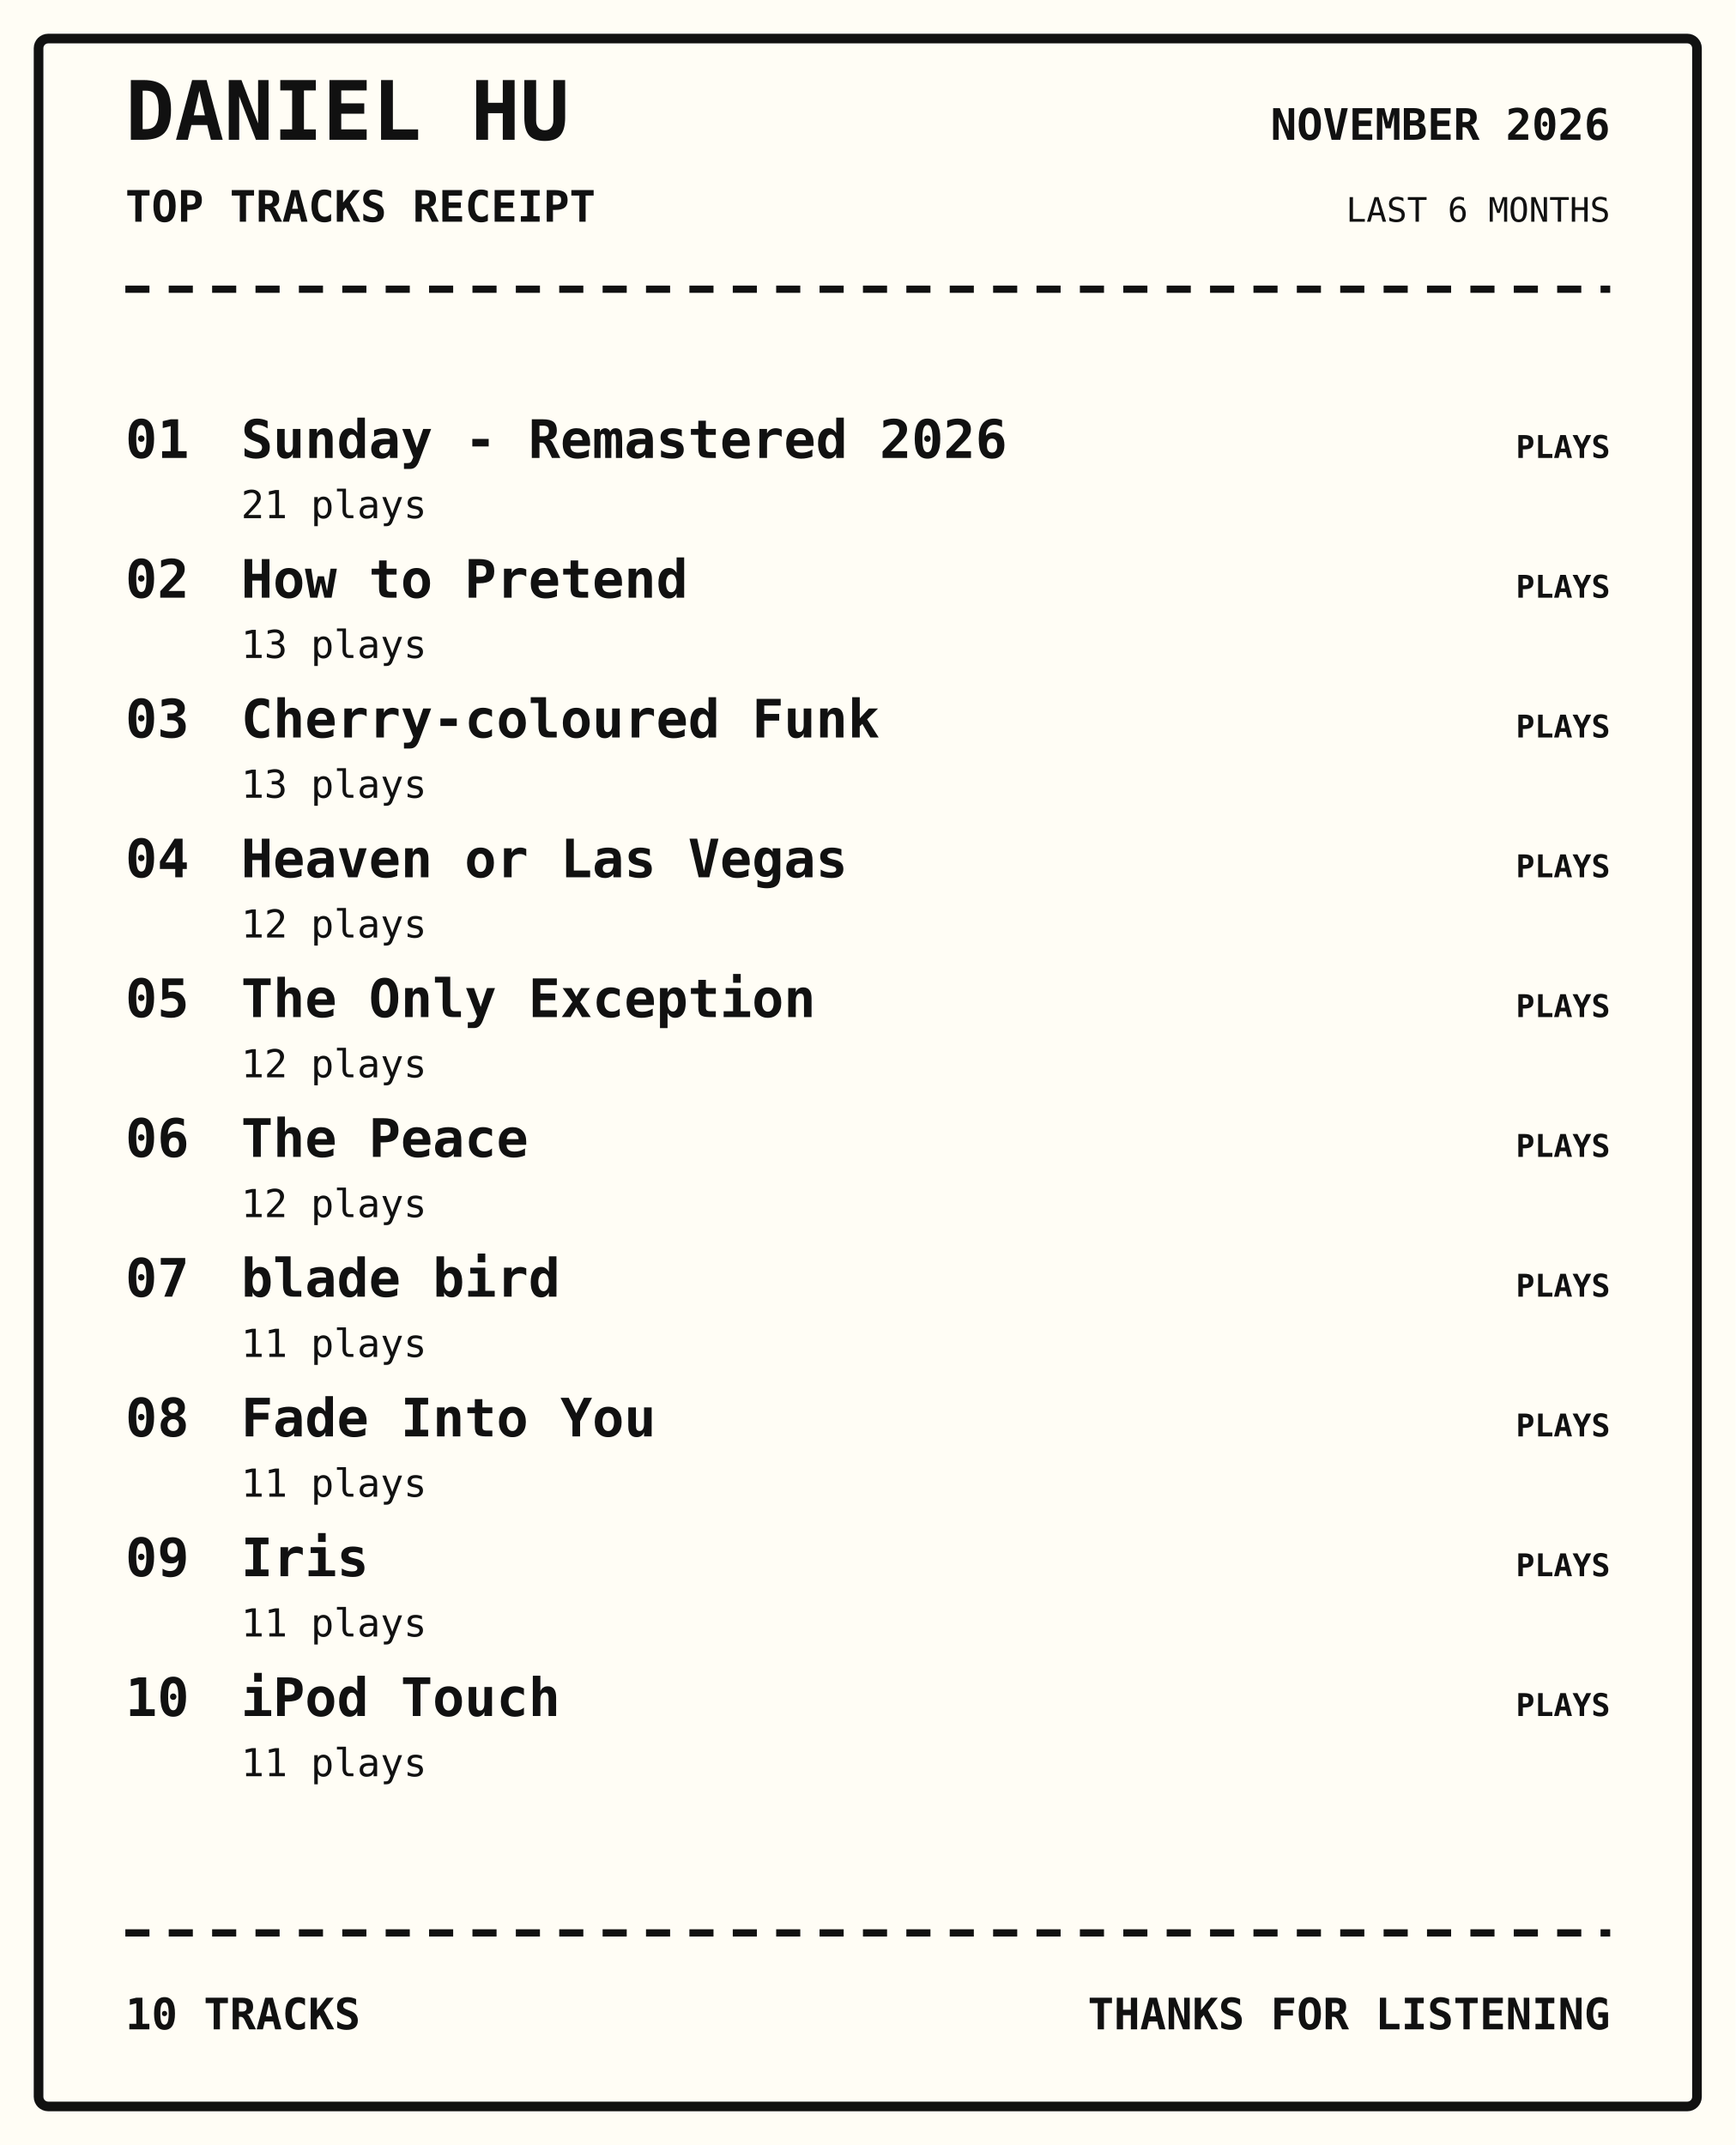
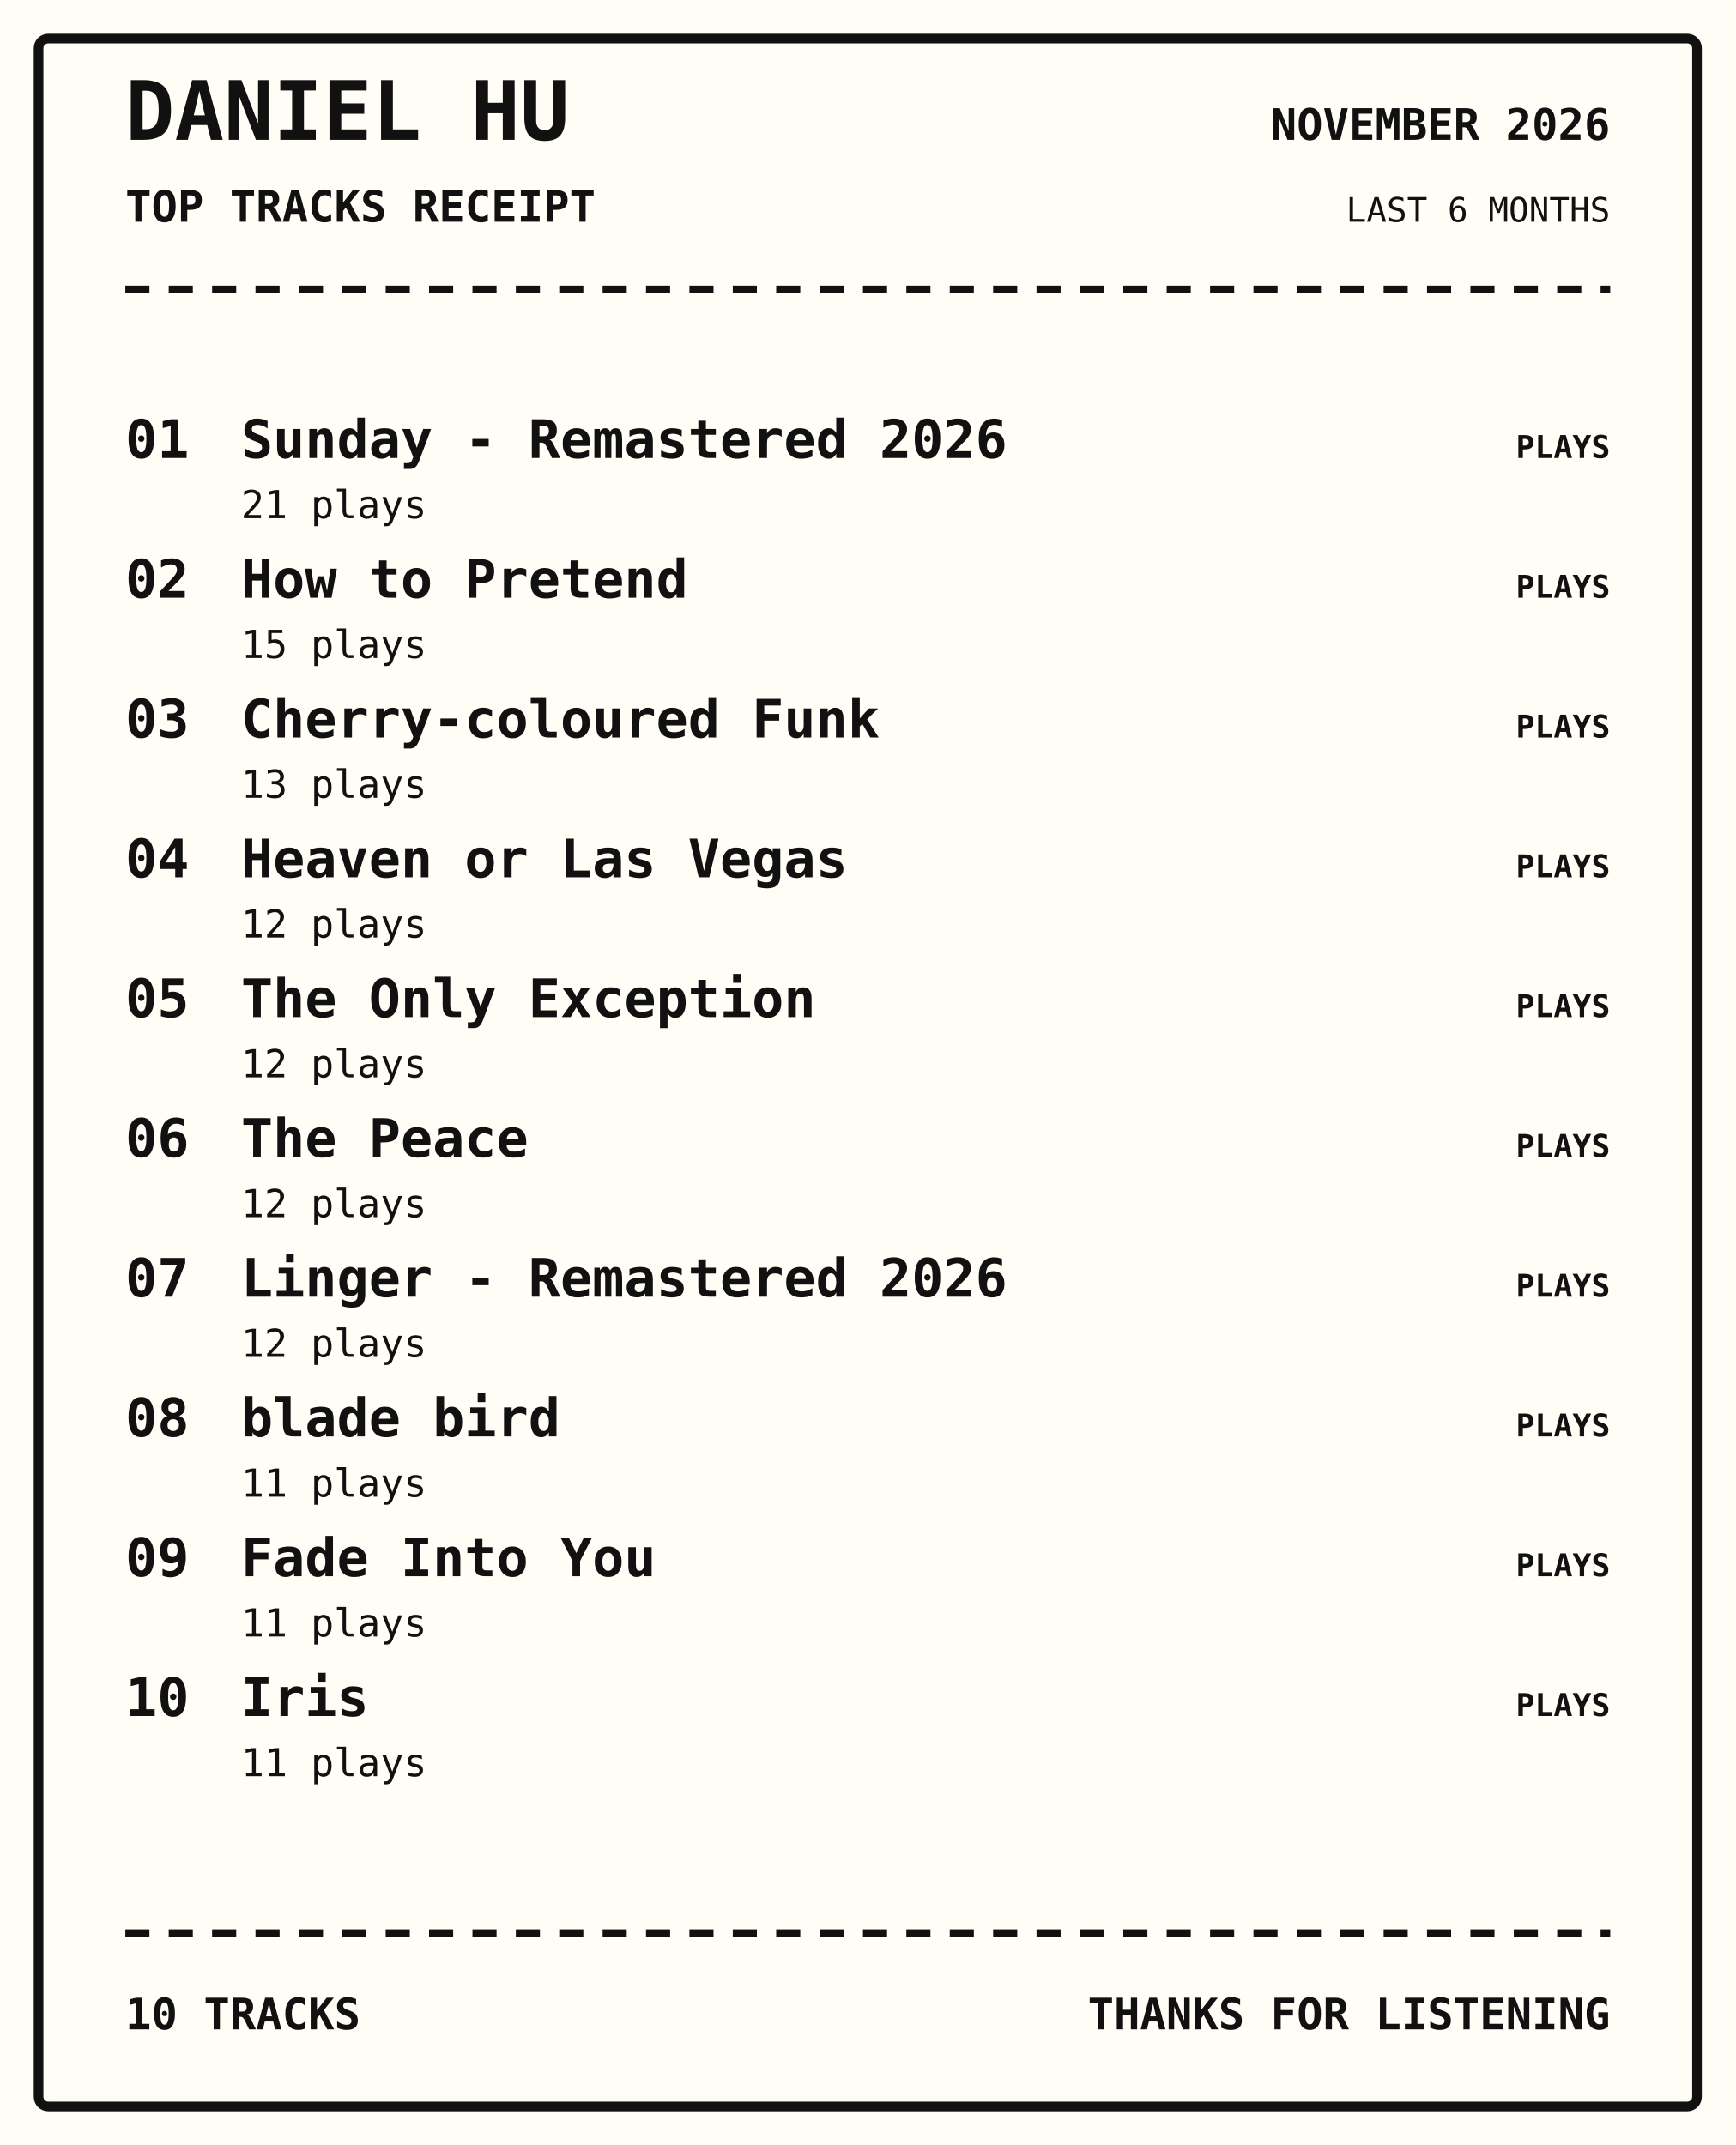
<svg xmlns="http://www.w3.org/2000/svg" width="720" height="890" viewBox="0 0 720 890">
  <rect width="100%" height="100%" fill="#fffdf5" />
  <rect x="16" y="16" width="688" height="858" rx="4" fill="none" stroke="#111" stroke-width="4" />
  <text x="52" y="58" font-family="monospace" font-size="34px" font-weight="800" text-anchor="start" fill="#111">DANIEL HU</text>
  <text x="52" y="92" font-family="monospace" font-size="18px" font-weight="700" text-anchor="start" fill="#111">TOP TRACKS RECEIPT</text>
  <text x="668" y="58" font-family="monospace" font-size="18px" font-weight="700" text-anchor="end" fill="#111">NOVEMBER 2026</text>
  <text x="668" y="92" font-family="monospace" font-size="14px" font-weight="400" text-anchor="end" fill="#111">LAST 6 MONTHS</text>
  <path d="M52 120 H668" stroke="#111" stroke-width="3" stroke-dasharray="10 8" />
  <text x="52" y="190" font-family="monospace" font-size="22px" font-weight="700" text-anchor="start" fill="#111">01</text>
  <text x="100" y="190" font-family="monospace" font-size="22px" font-weight="700" text-anchor="start" fill="#111">Sunday - Remastered 2026</text>
  <text x="100" y="215" font-family="monospace" font-size="16px" font-weight="400" text-anchor="start" fill="#111">21 plays</text>
  <text x="668" y="190" font-family="monospace" font-size="13px" font-weight="700" text-anchor="end" fill="#111">PLAYS</text>
  <text x="52" y="248" font-family="monospace" font-size="22px" font-weight="700" text-anchor="start" fill="#111">02</text>
  <text x="100" y="248" font-family="monospace" font-size="22px" font-weight="700" text-anchor="start" fill="#111">How to Pretend</text>
-   <text x="100" y="273" font-family="monospace" font-size="16px" font-weight="400" text-anchor="start" fill="#111">13 plays</text>
+   <text x="100" y="273" font-family="monospace" font-size="16px" font-weight="400" text-anchor="start" fill="#111">15 plays</text>
  <text x="668" y="248" font-family="monospace" font-size="13px" font-weight="700" text-anchor="end" fill="#111">PLAYS</text>
  <text x="52" y="306" font-family="monospace" font-size="22px" font-weight="700" text-anchor="start" fill="#111">03</text>
  <text x="100" y="306" font-family="monospace" font-size="22px" font-weight="700" text-anchor="start" fill="#111">Cherry-coloured Funk</text>
  <text x="100" y="331" font-family="monospace" font-size="16px" font-weight="400" text-anchor="start" fill="#111">13 plays</text>
  <text x="668" y="306" font-family="monospace" font-size="13px" font-weight="700" text-anchor="end" fill="#111">PLAYS</text>
  <text x="52" y="364" font-family="monospace" font-size="22px" font-weight="700" text-anchor="start" fill="#111">04</text>
  <text x="100" y="364" font-family="monospace" font-size="22px" font-weight="700" text-anchor="start" fill="#111">Heaven or Las Vegas</text>
  <text x="100" y="389" font-family="monospace" font-size="16px" font-weight="400" text-anchor="start" fill="#111">12 plays</text>
  <text x="668" y="364" font-family="monospace" font-size="13px" font-weight="700" text-anchor="end" fill="#111">PLAYS</text>
  <text x="52" y="422" font-family="monospace" font-size="22px" font-weight="700" text-anchor="start" fill="#111">05</text>
  <text x="100" y="422" font-family="monospace" font-size="22px" font-weight="700" text-anchor="start" fill="#111">The Only Exception</text>
  <text x="100" y="447" font-family="monospace" font-size="16px" font-weight="400" text-anchor="start" fill="#111">12 plays</text>
  <text x="668" y="422" font-family="monospace" font-size="13px" font-weight="700" text-anchor="end" fill="#111">PLAYS</text>
  <text x="52" y="480" font-family="monospace" font-size="22px" font-weight="700" text-anchor="start" fill="#111">06</text>
  <text x="100" y="480" font-family="monospace" font-size="22px" font-weight="700" text-anchor="start" fill="#111">The Peace</text>
  <text x="100" y="505" font-family="monospace" font-size="16px" font-weight="400" text-anchor="start" fill="#111">12 plays</text>
  <text x="668" y="480" font-family="monospace" font-size="13px" font-weight="700" text-anchor="end" fill="#111">PLAYS</text>
  <text x="52" y="538" font-family="monospace" font-size="22px" font-weight="700" text-anchor="start" fill="#111">07</text>
-   <text x="100" y="538" font-family="monospace" font-size="22px" font-weight="700" text-anchor="start" fill="#111">blade bird</text>
-   <text x="100" y="563" font-family="monospace" font-size="16px" font-weight="400" text-anchor="start" fill="#111">11 plays</text>
+   <text x="100" y="538" font-family="monospace" font-size="22px" font-weight="700" text-anchor="start" fill="#111">Linger - Remastered 2026</text>
+   <text x="100" y="563" font-family="monospace" font-size="16px" font-weight="400" text-anchor="start" fill="#111">12 plays</text>
  <text x="668" y="538" font-family="monospace" font-size="13px" font-weight="700" text-anchor="end" fill="#111">PLAYS</text>
  <text x="52" y="596" font-family="monospace" font-size="22px" font-weight="700" text-anchor="start" fill="#111">08</text>
-   <text x="100" y="596" font-family="monospace" font-size="22px" font-weight="700" text-anchor="start" fill="#111">Fade Into You</text>
+   <text x="100" y="596" font-family="monospace" font-size="22px" font-weight="700" text-anchor="start" fill="#111">blade bird</text>
  <text x="100" y="621" font-family="monospace" font-size="16px" font-weight="400" text-anchor="start" fill="#111">11 plays</text>
  <text x="668" y="596" font-family="monospace" font-size="13px" font-weight="700" text-anchor="end" fill="#111">PLAYS</text>
  <text x="52" y="654" font-family="monospace" font-size="22px" font-weight="700" text-anchor="start" fill="#111">09</text>
-   <text x="100" y="654" font-family="monospace" font-size="22px" font-weight="700" text-anchor="start" fill="#111">Iris</text>
+   <text x="100" y="654" font-family="monospace" font-size="22px" font-weight="700" text-anchor="start" fill="#111">Fade Into You</text>
  <text x="100" y="679" font-family="monospace" font-size="16px" font-weight="400" text-anchor="start" fill="#111">11 plays</text>
  <text x="668" y="654" font-family="monospace" font-size="13px" font-weight="700" text-anchor="end" fill="#111">PLAYS</text>
  <text x="52" y="712" font-family="monospace" font-size="22px" font-weight="700" text-anchor="start" fill="#111">10</text>
-   <text x="100" y="712" font-family="monospace" font-size="22px" font-weight="700" text-anchor="start" fill="#111">iPod Touch</text>
+   <text x="100" y="712" font-family="monospace" font-size="22px" font-weight="700" text-anchor="start" fill="#111">Iris</text>
  <text x="100" y="737" font-family="monospace" font-size="16px" font-weight="400" text-anchor="start" fill="#111">11 plays</text>
  <text x="668" y="712" font-family="monospace" font-size="13px" font-weight="700" text-anchor="end" fill="#111">PLAYS</text>
  <path d="M52 802 H668" stroke="#111" stroke-width="3" stroke-dasharray="10 8" />
  <text x="52" y="842" font-family="monospace" font-size="18px" font-weight="700" text-anchor="start" fill="#111">10 TRACKS</text>
  <text x="668" y="842" font-family="monospace" font-size="18px" font-weight="700" text-anchor="end" fill="#111">THANKS FOR LISTENING</text>
</svg>
